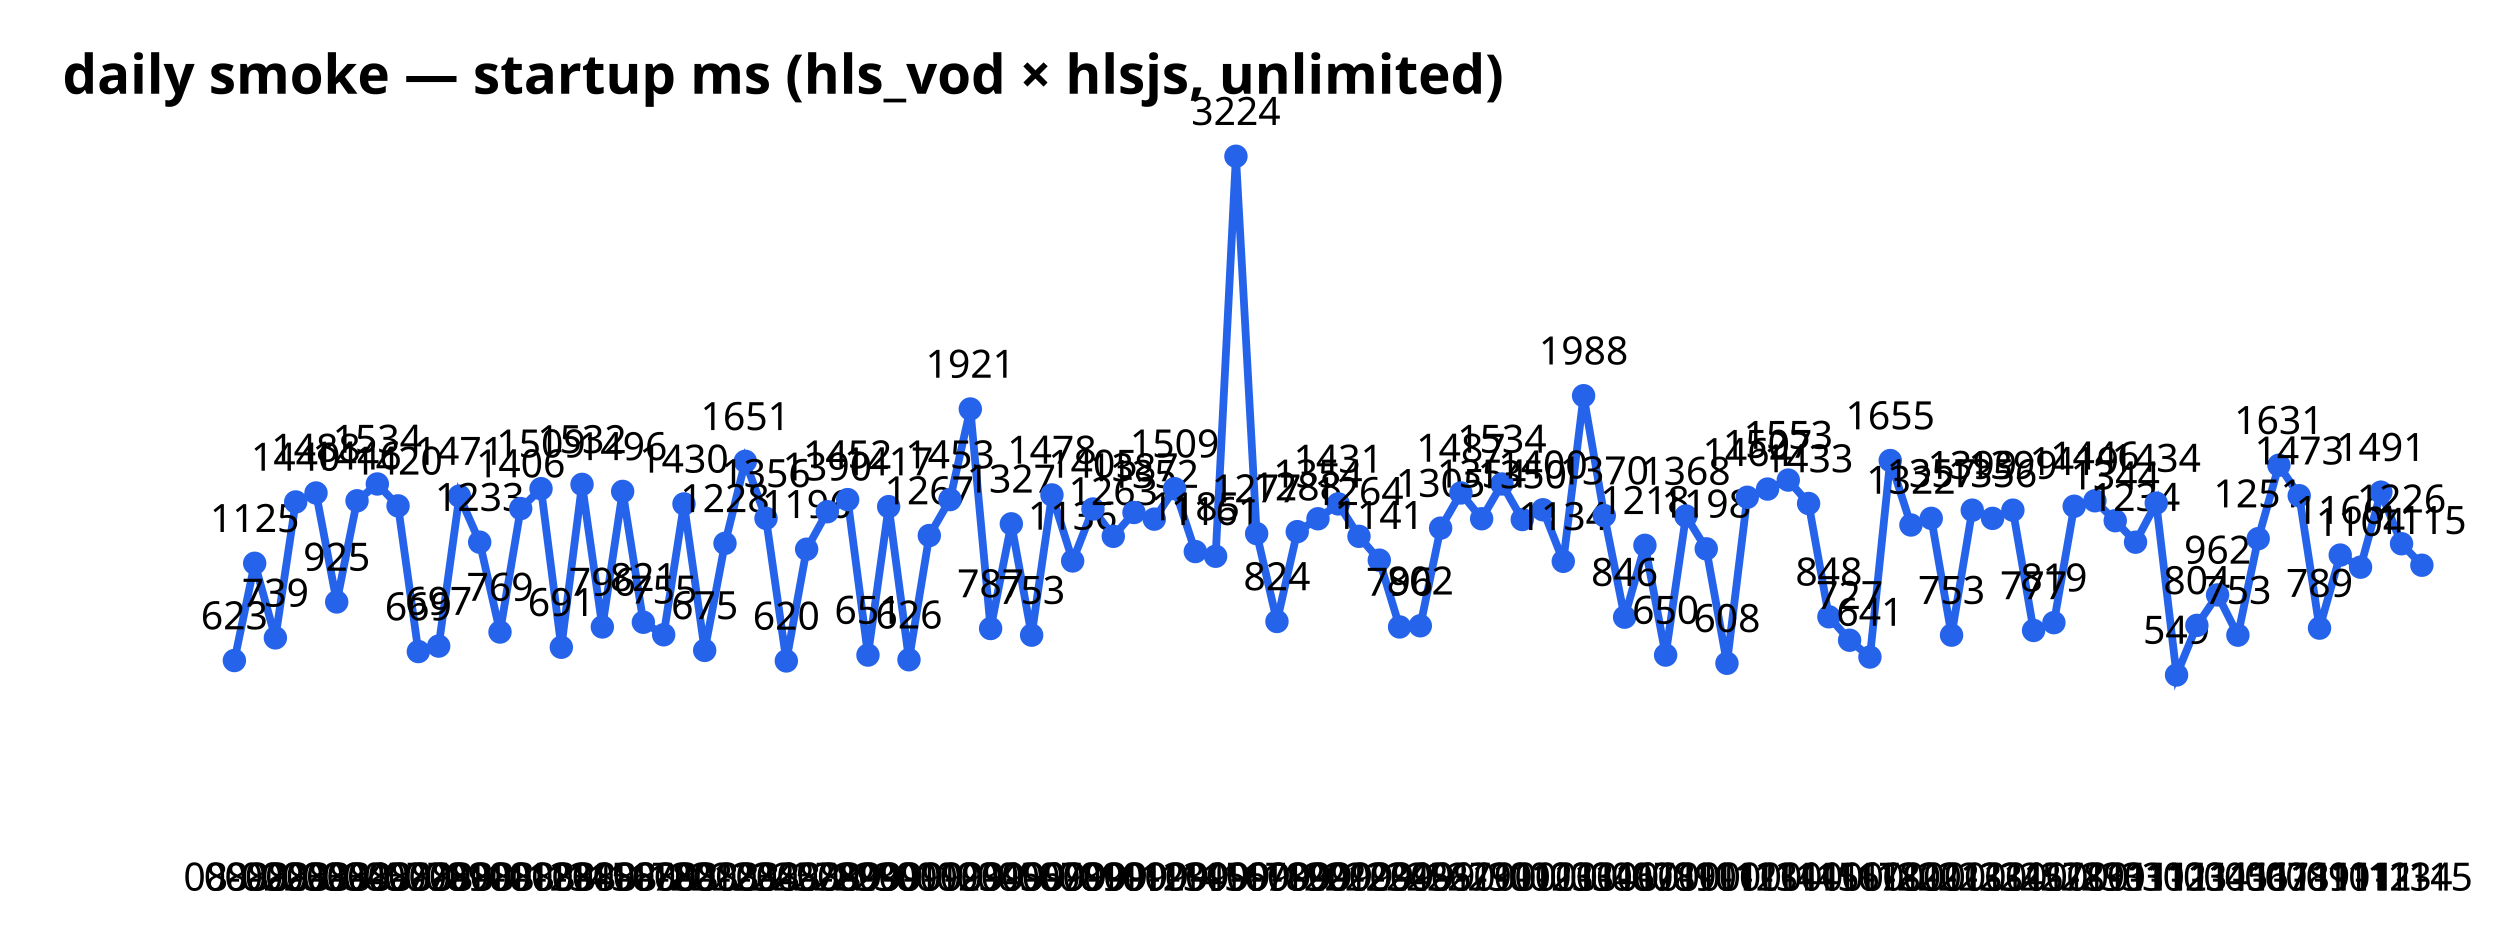
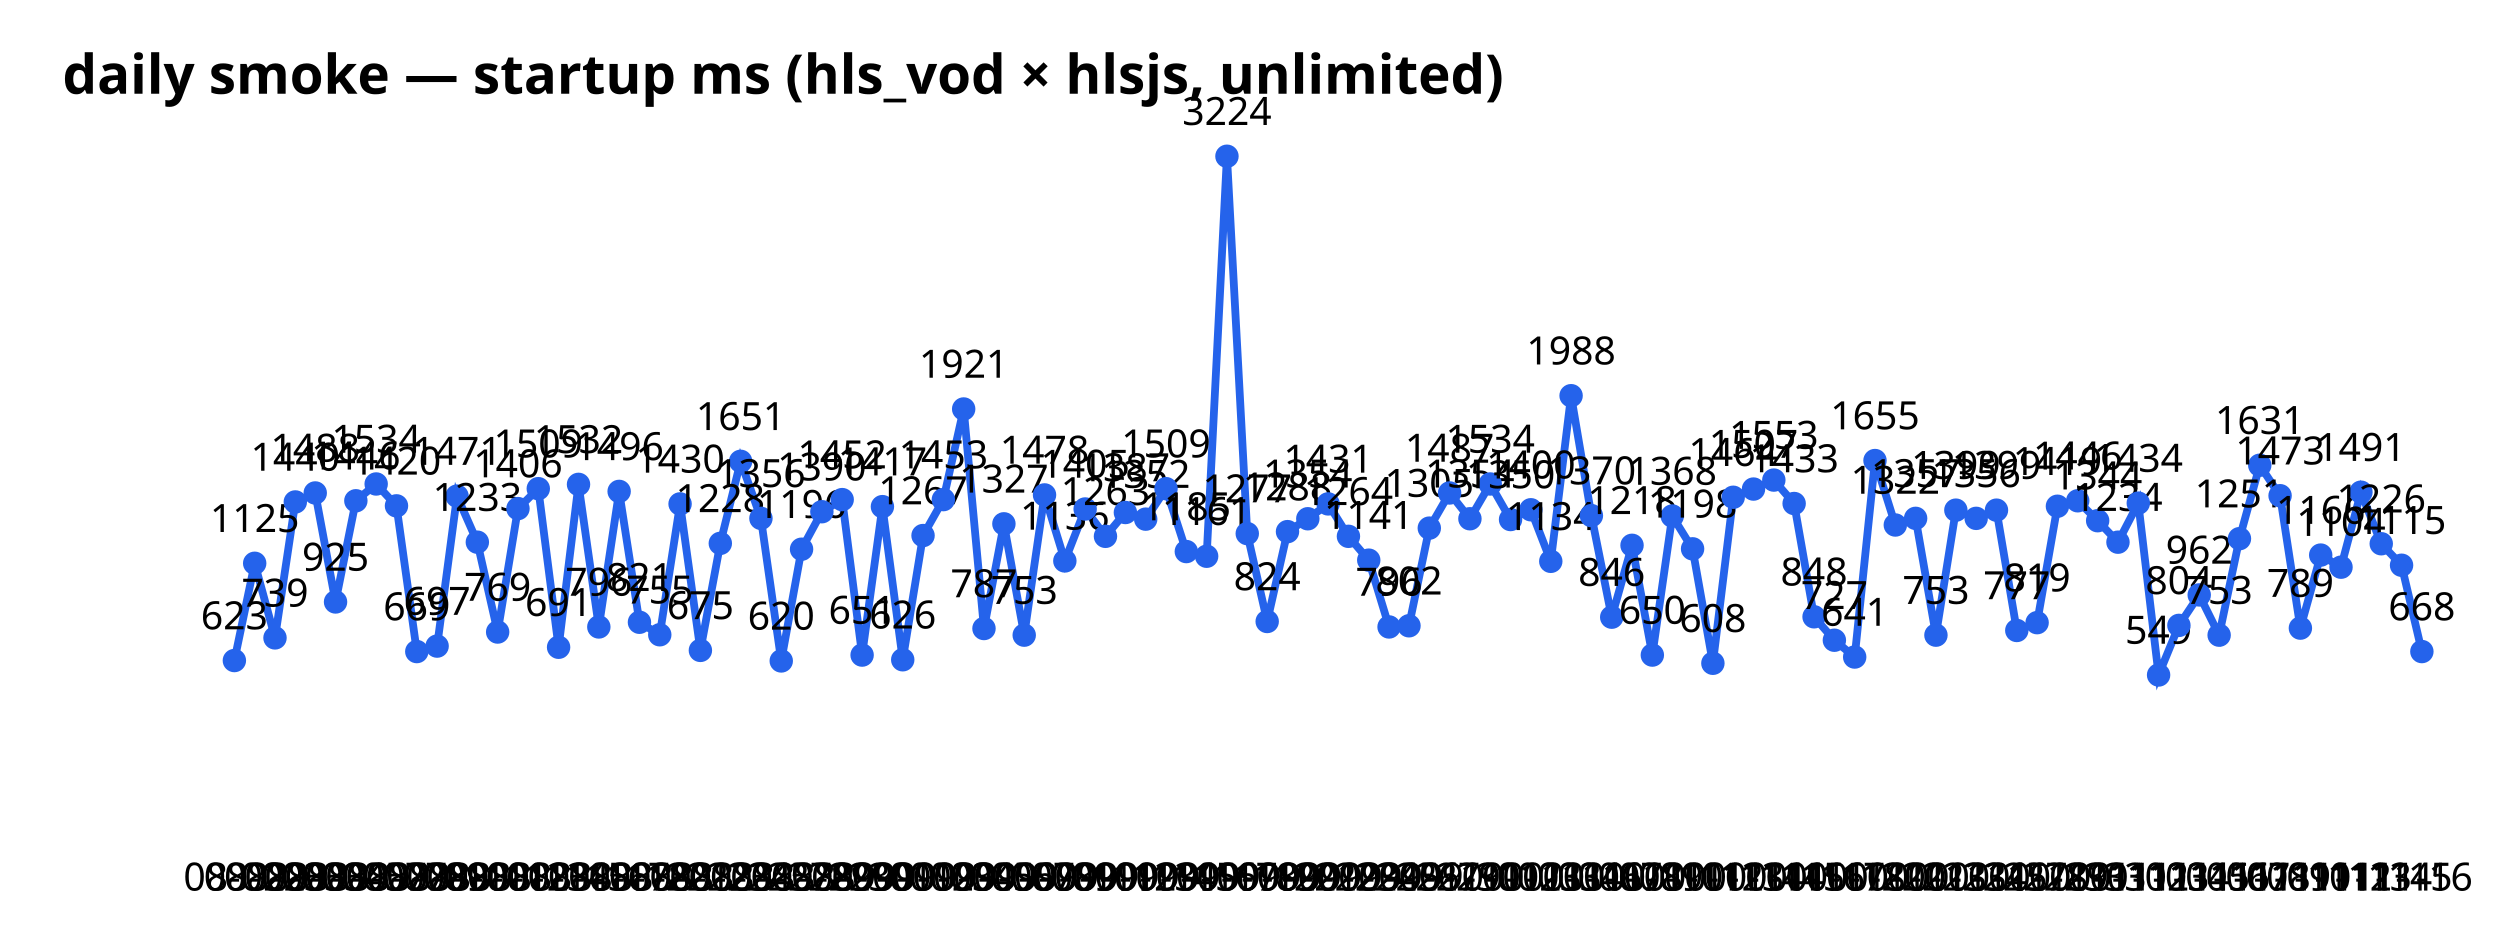
<svg xmlns="http://www.w3.org/2000/svg" width="640" height="240" font-family="sans-serif">
  <text x="16" y="24" font-size="14" font-weight="bold">daily smoke — startup ms (hls_vod × hlsjs, unlimited)</text>
-   <polyline points="60.0,169.1 65.2,144.2 70.5,163.3 75.7,128.5 80.9,126.2 86.2,154.1 91.4,128.2 96.6,123.9 101.9,129.5 107.1,166.8 112.3,165.4 117.6,127.0 122.8,138.8 128.0,161.8 133.3,130.2 138.5,125.1 143.7,165.7 149.0,124.0 154.2,160.5 159.4,125.8 164.7,159.3 169.9,162.5 175.1,129.0 180.4,166.5 185.6,139.1 190.8,118.1 196.1,132.7 201.3,169.2 206.5,140.6 211.8,131.0 217.0,127.9 222.2,167.7 227.5,129.7 232.7,168.9 237.9,137.1 243.2,127.9 248.4,104.7 253.6,160.9 258.9,134.1 264.1,162.6 269.3,126.7 274.6,143.6 279.8,130.3 285.0,137.3 290.3,131.2 295.5,132.9 300.7,125.1 306.0,141.2 311.2,142.4 316.4,40.0 321.7,136.6 326.9,159.1 332.1,136.1 337.4,132.8 342.6,129.0 347.9,137.3 353.1,143.4 358.3,160.5 363.6,160.2 368.8,135.2 374.0,126.2 379.3,132.8 384.5,123.9 389.7,133.0 395.0,130.5 400.2,143.7 405.4,101.3 410.7,132.0 415.9,158.0 421.1,139.6 426.4,167.7 431.6,132.1 436.8,140.5 442.1,169.8 447.3,127.3 452.5,125.2 457.8,122.9 463.0,128.9 468.2,157.9 473.5,163.9 478.7,168.2 483.9,117.9 489.2,134.4 494.4,132.7 499.6,162.6 504.9,130.6 510.1,132.7 515.3,130.6 520.6,161.4 525.8,159.4 531.0,129.6 536.3,128.2 541.5,133.3 546.7,138.8 552.0,128.8 557.2,172.8 562.4,160.1 567.7,152.3 572.9,162.6 578.1,137.9 583.4,119.1 588.6,126.9 593.8,160.8 599.1,142.1 604.3,145.2 609.5,126.0 614.8,139.2 620.0,144.7" fill="none" stroke="#2563eb" stroke-width="2" />
+   <polyline points="60.0,169.1 65.2,144.2 70.4,163.3 75.6,128.5 80.7,126.2 85.9,154.1 91.1,128.2 96.3,123.9 101.5,129.5 106.7,166.8 111.9,165.4 117.0,127.0 122.2,138.8 127.4,161.8 132.6,130.2 137.8,125.1 143.0,165.7 148.1,124.0 153.3,160.5 158.5,125.8 163.7,159.3 168.9,162.5 174.1,129.0 179.3,166.5 184.4,139.1 189.6,118.1 194.8,132.7 200.0,169.2 205.2,140.6 210.4,131.0 215.6,127.9 220.7,167.7 225.9,129.7 231.1,168.9 236.3,137.1 241.5,127.9 246.7,104.7 251.9,160.9 257.0,134.1 262.2,162.6 267.4,126.7 272.6,143.6 277.8,130.3 283.0,137.3 288.1,131.2 293.3,132.9 298.5,125.1 303.7,141.2 308.9,142.4 314.1,40.0 319.3,136.6 324.4,159.1 329.6,136.1 334.8,132.8 340.0,129.0 345.2,137.3 350.4,143.4 355.6,160.5 360.7,160.2 365.9,135.2 371.1,126.2 376.3,132.8 381.5,123.9 386.7,133.0 391.9,130.5 397.0,143.7 402.2,101.3 407.4,132.0 412.6,158.0 417.8,139.6 423.0,167.7 428.1,132.1 433.3,140.5 438.5,169.8 443.7,127.3 448.9,125.2 454.1,122.9 459.3,128.9 464.4,157.9 469.6,163.9 474.8,168.2 480.0,117.9 485.2,134.4 490.4,132.7 495.6,162.6 500.7,130.6 505.9,132.7 511.1,130.6 516.3,161.4 521.5,159.4 526.7,129.6 531.9,128.2 537.0,133.3 542.2,138.8 547.4,128.8 552.6,172.8 557.8,160.1 563.0,152.3 568.1,162.6 573.3,137.9 578.5,119.1 583.7,126.9 588.9,160.8 594.1,142.1 599.3,145.2 604.4,126.0 609.6,139.2 614.8,144.7 620.0,166.8" fill="none" stroke="#2563eb" stroke-width="2" />
  <circle cx="60.0" cy="169.1" r="3" fill="#2563eb" />
  <text x="60.0" y="228" text-anchor="middle" font-size="10">08-02</text>
  <text x="60.0" y="161.1" text-anchor="middle" font-size="10">623</text>
  <circle cx="65.2" cy="144.2" r="3" fill="#2563eb" />
  <text x="65.2" y="228" text-anchor="middle" font-size="10">08-02</text>
  <text x="65.2" y="136.2" text-anchor="middle" font-size="10">1125</text>
-   <circle cx="70.5" cy="163.3" r="3" fill="#2563eb" />
-   <text x="70.5" y="228" text-anchor="middle" font-size="10">08-03</text>
-   <text x="70.5" y="155.3" text-anchor="middle" font-size="10">739</text>
-   <circle cx="75.7" cy="128.5" r="3" fill="#2563eb" />
-   <text x="75.7" y="228" text-anchor="middle" font-size="10">08-03</text>
-   <text x="75.7" y="120.5" text-anchor="middle" font-size="10">1440</text>
-   <circle cx="80.9" cy="126.2" r="3" fill="#2563eb" />
-   <text x="80.9" y="228" text-anchor="middle" font-size="10">08-03</text>
-   <text x="80.9" y="118.2" text-anchor="middle" font-size="10">1488</text>
-   <circle cx="86.2" cy="154.1" r="3" fill="#2563eb" />
-   <text x="86.2" y="228" text-anchor="middle" font-size="10">08-04</text>
-   <text x="86.2" y="146.1" text-anchor="middle" font-size="10">925</text>
-   <circle cx="91.4" cy="128.2" r="3" fill="#2563eb" />
-   <text x="91.4" y="228" text-anchor="middle" font-size="10">08-05</text>
-   <text x="91.4" y="120.2" text-anchor="middle" font-size="10">1446</text>
-   <circle cx="96.6" cy="123.9" r="3" fill="#2563eb" />
-   <text x="96.6" y="228" text-anchor="middle" font-size="10">08-07</text>
-   <text x="96.6" y="115.9" text-anchor="middle" font-size="10">1534</text>
-   <circle cx="101.9" cy="129.5" r="3" fill="#2563eb" />
-   <text x="101.9" y="228" text-anchor="middle" font-size="10">08-07</text>
-   <text x="101.9" y="121.5" text-anchor="middle" font-size="10">1420</text>
-   <circle cx="107.1" cy="166.8" r="3" fill="#2563eb" />
-   <text x="107.1" y="228" text-anchor="middle" font-size="10">08-08</text>
-   <text x="107.1" y="158.8" text-anchor="middle" font-size="10">669</text>
-   <circle cx="112.3" cy="165.4" r="3" fill="#2563eb" />
-   <text x="112.3" y="228" text-anchor="middle" font-size="10">08-09</text>
-   <text x="112.3" y="157.4" text-anchor="middle" font-size="10">697</text>
-   <circle cx="117.6" cy="127.0" r="3" fill="#2563eb" />
-   <text x="117.6" y="228" text-anchor="middle" font-size="10">08-10</text>
-   <text x="117.6" y="119.0" text-anchor="middle" font-size="10">1471</text>
-   <circle cx="122.8" cy="138.8" r="3" fill="#2563eb" />
-   <text x="122.8" y="228" text-anchor="middle" font-size="10">08-10</text>
-   <text x="122.8" y="130.8" text-anchor="middle" font-size="10">1233</text>
-   <circle cx="128.0" cy="161.8" r="3" fill="#2563eb" />
-   <text x="128.0" y="228" text-anchor="middle" font-size="10">08-11</text>
-   <text x="128.0" y="153.8" text-anchor="middle" font-size="10">769</text>
-   <circle cx="133.3" cy="130.2" r="3" fill="#2563eb" />
-   <text x="133.3" y="228" text-anchor="middle" font-size="10">08-12</text>
-   <text x="133.3" y="122.2" text-anchor="middle" font-size="10">1406</text>
-   <circle cx="138.5" cy="125.1" r="3" fill="#2563eb" />
-   <text x="138.5" y="228" text-anchor="middle" font-size="10">08-13</text>
-   <text x="138.5" y="117.1" text-anchor="middle" font-size="10">1509</text>
-   <circle cx="143.7" cy="165.7" r="3" fill="#2563eb" />
-   <text x="143.7" y="228" text-anchor="middle" font-size="10">08-14</text>
-   <text x="143.7" y="157.7" text-anchor="middle" font-size="10">691</text>
-   <circle cx="149.0" cy="124.0" r="3" fill="#2563eb" />
-   <text x="149.0" y="228" text-anchor="middle" font-size="10">08-15</text>
-   <text x="149.0" y="116.0" text-anchor="middle" font-size="10">1532</text>
-   <circle cx="154.2" cy="160.5" r="3" fill="#2563eb" />
-   <text x="154.2" y="228" text-anchor="middle" font-size="10">08-16</text>
-   <text x="154.2" y="152.5" text-anchor="middle" font-size="10">796</text>
-   <circle cx="159.4" cy="125.8" r="3" fill="#2563eb" />
-   <text x="159.4" y="228" text-anchor="middle" font-size="10">08-17</text>
-   <text x="159.4" y="117.8" text-anchor="middle" font-size="10">1496</text>
-   <circle cx="164.7" cy="159.3" r="3" fill="#2563eb" />
-   <text x="164.7" y="228" text-anchor="middle" font-size="10">08-18</text>
-   <text x="164.7" y="151.3" text-anchor="middle" font-size="10">821</text>
-   <circle cx="169.9" cy="162.5" r="3" fill="#2563eb" />
-   <text x="169.9" y="228" text-anchor="middle" font-size="10">08-20</text>
-   <text x="169.9" y="154.5" text-anchor="middle" font-size="10">755</text>
-   <circle cx="175.1" cy="129.0" r="3" fill="#2563eb" />
-   <text x="175.1" y="228" text-anchor="middle" font-size="10">08-21</text>
-   <text x="175.1" y="121.0" text-anchor="middle" font-size="10">1430</text>
-   <circle cx="180.4" cy="166.5" r="3" fill="#2563eb" />
-   <text x="180.4" y="228" text-anchor="middle" font-size="10">08-22</text>
-   <text x="180.4" y="158.5" text-anchor="middle" font-size="10">675</text>
-   <circle cx="185.6" cy="139.1" r="3" fill="#2563eb" />
-   <text x="185.6" y="228" text-anchor="middle" font-size="10">08-23</text>
-   <text x="185.6" y="131.1" text-anchor="middle" font-size="10">1228</text>
-   <circle cx="190.8" cy="118.1" r="3" fill="#2563eb" />
-   <text x="190.8" y="228" text-anchor="middle" font-size="10">08-24</text>
-   <text x="190.8" y="110.1" text-anchor="middle" font-size="10">1651</text>
-   <circle cx="196.1" cy="132.7" r="3" fill="#2563eb" />
-   <text x="196.1" y="228" text-anchor="middle" font-size="10">08-25</text>
-   <text x="196.1" y="124.7" text-anchor="middle" font-size="10">1356</text>
-   <circle cx="201.3" cy="169.2" r="3" fill="#2563eb" />
-   <text x="201.3" y="228" text-anchor="middle" font-size="10">08-27</text>
-   <text x="201.3" y="161.2" text-anchor="middle" font-size="10">620</text>
-   <circle cx="206.5" cy="140.6" r="3" fill="#2563eb" />
-   <text x="206.5" y="228" text-anchor="middle" font-size="10">08-28</text>
-   <text x="206.5" y="132.6" text-anchor="middle" font-size="10">1196</text>
-   <circle cx="211.8" cy="131.0" r="3" fill="#2563eb" />
-   <text x="211.8" y="228" text-anchor="middle" font-size="10">08-29</text>
-   <text x="211.8" y="123.0" text-anchor="middle" font-size="10">1390</text>
-   <circle cx="217.0" cy="127.9" r="3" fill="#2563eb" />
-   <text x="217.0" y="228" text-anchor="middle" font-size="10">08-29</text>
-   <text x="217.0" y="119.9" text-anchor="middle" font-size="10">1452</text>
-   <circle cx="222.2" cy="167.7" r="3" fill="#2563eb" />
-   <text x="222.2" y="228" text-anchor="middle" font-size="10">08-30</text>
-   <text x="222.2" y="159.7" text-anchor="middle" font-size="10">651</text>
-   <circle cx="227.5" cy="129.7" r="3" fill="#2563eb" />
-   <text x="227.5" y="228" text-anchor="middle" font-size="10">09-01</text>
-   <text x="227.5" y="121.7" text-anchor="middle" font-size="10">1417</text>
-   <circle cx="232.7" cy="168.9" r="3" fill="#2563eb" />
-   <text x="232.7" y="228" text-anchor="middle" font-size="10">09-01</text>
-   <text x="232.7" y="160.9" text-anchor="middle" font-size="10">626</text>
-   <circle cx="237.9" cy="137.1" r="3" fill="#2563eb" />
-   <text x="237.9" y="228" text-anchor="middle" font-size="10">09-02</text>
-   <text x="237.9" y="129.1" text-anchor="middle" font-size="10">1267</text>
-   <circle cx="243.2" cy="127.9" r="3" fill="#2563eb" />
-   <text x="243.2" y="228" text-anchor="middle" font-size="10">09-03</text>
-   <text x="243.2" y="119.9" text-anchor="middle" font-size="10">1453</text>
-   <circle cx="248.4" cy="104.7" r="3" fill="#2563eb" />
-   <text x="248.4" y="228" text-anchor="middle" font-size="10">09-04</text>
-   <text x="248.4" y="96.7" text-anchor="middle" font-size="10">1921</text>
-   <circle cx="253.6" cy="160.9" r="3" fill="#2563eb" />
-   <text x="253.6" y="228" text-anchor="middle" font-size="10">09-05</text>
-   <text x="253.6" y="152.9" text-anchor="middle" font-size="10">787</text>
-   <circle cx="258.9" cy="134.1" r="3" fill="#2563eb" />
-   <text x="258.9" y="228" text-anchor="middle" font-size="10">09-06</text>
-   <text x="258.9" y="126.1" text-anchor="middle" font-size="10">1327</text>
-   <circle cx="264.1" cy="162.6" r="3" fill="#2563eb" />
-   <text x="264.1" y="228" text-anchor="middle" font-size="10">09-07</text>
-   <text x="264.1" y="154.6" text-anchor="middle" font-size="10">753</text>
-   <circle cx="269.3" cy="126.7" r="3" fill="#2563eb" />
-   <text x="269.3" y="228" text-anchor="middle" font-size="10">09-08</text>
-   <text x="269.3" y="118.7" text-anchor="middle" font-size="10">1478</text>
-   <circle cx="274.6" cy="143.6" r="3" fill="#2563eb" />
-   <text x="274.6" y="228" text-anchor="middle" font-size="10">09-09</text>
-   <text x="274.6" y="135.6" text-anchor="middle" font-size="10">1136</text>
-   <circle cx="279.8" cy="130.3" r="3" fill="#2563eb" />
-   <text x="279.8" y="228" text-anchor="middle" font-size="10">09-10</text>
-   <text x="279.8" y="122.3" text-anchor="middle" font-size="10">1405</text>
-   <circle cx="285.0" cy="137.3" r="3" fill="#2563eb" />
-   <text x="285.0" y="228" text-anchor="middle" font-size="10">09-11</text>
-   <text x="285.0" y="129.3" text-anchor="middle" font-size="10">1263</text>
-   <circle cx="290.3" cy="131.2" r="3" fill="#2563eb" />
-   <text x="290.3" y="228" text-anchor="middle" font-size="10">09-12</text>
-   <text x="290.3" y="123.2" text-anchor="middle" font-size="10">1387</text>
-   <circle cx="295.5" cy="132.9" r="3" fill="#2563eb" />
-   <text x="295.5" y="228" text-anchor="middle" font-size="10">09-13</text>
-   <text x="295.5" y="124.9" text-anchor="middle" font-size="10">1352</text>
-   <circle cx="300.7" cy="125.1" r="3" fill="#2563eb" />
-   <text x="300.7" y="228" text-anchor="middle" font-size="10">09-14</text>
-   <text x="300.7" y="117.1" text-anchor="middle" font-size="10">1509</text>
-   <circle cx="306.0" cy="141.2" r="3" fill="#2563eb" />
-   <text x="306.0" y="228" text-anchor="middle" font-size="10">09-15</text>
-   <text x="306.0" y="133.2" text-anchor="middle" font-size="10">1185</text>
-   <circle cx="311.2" cy="142.4" r="3" fill="#2563eb" />
-   <text x="311.2" y="228" text-anchor="middle" font-size="10">09-16</text>
-   <text x="311.2" y="134.4" text-anchor="middle" font-size="10">1161</text>
-   <circle cx="316.4" cy="40.0" r="3" fill="#2563eb" />
-   <text x="316.4" y="228" text-anchor="middle" font-size="10">09-17</text>
-   <text x="316.4" y="32.0" text-anchor="middle" font-size="10">3224</text>
-   <circle cx="321.7" cy="136.6" r="3" fill="#2563eb" />
-   <text x="321.7" y="228" text-anchor="middle" font-size="10">09-18</text>
-   <text x="321.7" y="128.6" text-anchor="middle" font-size="10">1277</text>
-   <circle cx="326.9" cy="159.1" r="3" fill="#2563eb" />
-   <text x="326.9" y="228" text-anchor="middle" font-size="10">09-19</text>
-   <text x="326.9" y="151.1" text-anchor="middle" font-size="10">824</text>
-   <circle cx="332.1" cy="136.1" r="3" fill="#2563eb" />
-   <text x="332.1" y="228" text-anchor="middle" font-size="10">09-20</text>
-   <text x="332.1" y="128.1" text-anchor="middle" font-size="10">1288</text>
-   <circle cx="337.4" cy="132.8" r="3" fill="#2563eb" />
-   <text x="337.4" y="228" text-anchor="middle" font-size="10">09-21</text>
-   <text x="337.4" y="124.8" text-anchor="middle" font-size="10">1354</text>
-   <circle cx="342.6" cy="129.0" r="3" fill="#2563eb" />
-   <text x="342.6" y="228" text-anchor="middle" font-size="10">09-22</text>
-   <text x="342.6" y="121.0" text-anchor="middle" font-size="10">1431</text>
-   <circle cx="347.9" cy="137.3" r="3" fill="#2563eb" />
-   <text x="347.9" y="228" text-anchor="middle" font-size="10">09-23</text>
-   <text x="347.9" y="129.3" text-anchor="middle" font-size="10">1264</text>
-   <circle cx="353.1" cy="143.4" r="3" fill="#2563eb" />
-   <text x="353.1" y="228" text-anchor="middle" font-size="10">09-24</text>
-   <text x="353.1" y="135.4" text-anchor="middle" font-size="10">1141</text>
-   <circle cx="358.3" cy="160.5" r="3" fill="#2563eb" />
-   <text x="358.3" y="228" text-anchor="middle" font-size="10">09-25</text>
-   <text x="358.3" y="152.5" text-anchor="middle" font-size="10">796</text>
-   <circle cx="363.6" cy="160.2" r="3" fill="#2563eb" />
-   <text x="363.6" y="228" text-anchor="middle" font-size="10">09-26</text>
-   <text x="363.6" y="152.2" text-anchor="middle" font-size="10">802</text>
-   <circle cx="368.8" cy="135.2" r="3" fill="#2563eb" />
-   <text x="368.8" y="228" text-anchor="middle" font-size="10">09-27</text>
-   <text x="368.8" y="127.2" text-anchor="middle" font-size="10">1305</text>
-   <circle cx="374.0" cy="126.2" r="3" fill="#2563eb" />
-   <text x="374.0" y="228" text-anchor="middle" font-size="10">09-29</text>
-   <text x="374.0" y="118.2" text-anchor="middle" font-size="10">1487</text>
-   <circle cx="379.3" cy="132.8" r="3" fill="#2563eb" />
-   <text x="379.3" y="228" text-anchor="middle" font-size="10">09-30</text>
-   <text x="379.3" y="124.8" text-anchor="middle" font-size="10">1354</text>
-   <circle cx="384.5" cy="123.9" r="3" fill="#2563eb" />
-   <text x="384.5" y="228" text-anchor="middle" font-size="10">10-01</text>
-   <text x="384.5" y="115.9" text-anchor="middle" font-size="10">1534</text>
-   <circle cx="389.7" cy="133.0" r="3" fill="#2563eb" />
-   <text x="389.7" y="228" text-anchor="middle" font-size="10">10-02</text>
-   <text x="389.7" y="125.0" text-anchor="middle" font-size="10">1350</text>
-   <circle cx="395.0" cy="130.5" r="3" fill="#2563eb" />
-   <text x="395.0" y="228" text-anchor="middle" font-size="10">10-03</text>
-   <text x="395.0" y="122.5" text-anchor="middle" font-size="10">1400</text>
-   <circle cx="400.2" cy="143.7" r="3" fill="#2563eb" />
-   <text x="400.2" y="228" text-anchor="middle" font-size="10">10-03</text>
-   <text x="400.2" y="135.7" text-anchor="middle" font-size="10">1134</text>
-   <circle cx="405.4" cy="101.3" r="3" fill="#2563eb" />
-   <text x="405.4" y="228" text-anchor="middle" font-size="10">10-04</text>
-   <text x="405.4" y="93.3" text-anchor="middle" font-size="10">1988</text>
-   <circle cx="410.7" cy="132.0" r="3" fill="#2563eb" />
-   <text x="410.7" y="228" text-anchor="middle" font-size="10">10-06</text>
-   <text x="410.7" y="124.0" text-anchor="middle" font-size="10">1370</text>
-   <circle cx="415.9" cy="158.0" r="3" fill="#2563eb" />
-   <text x="415.9" y="228" text-anchor="middle" font-size="10">10-07</text>
-   <text x="415.9" y="150.0" text-anchor="middle" font-size="10">846</text>
-   <circle cx="421.1" cy="139.6" r="3" fill="#2563eb" />
-   <text x="421.1" y="228" text-anchor="middle" font-size="10">10-08</text>
-   <text x="421.1" y="131.6" text-anchor="middle" font-size="10">1218</text>
-   <circle cx="426.4" cy="167.7" r="3" fill="#2563eb" />
-   <text x="426.4" y="228" text-anchor="middle" font-size="10">10-09</text>
-   <text x="426.4" y="159.7" text-anchor="middle" font-size="10">650</text>
-   <circle cx="431.6" cy="132.1" r="3" fill="#2563eb" />
-   <text x="431.6" y="228" text-anchor="middle" font-size="10">10-10</text>
-   <text x="431.6" y="124.1" text-anchor="middle" font-size="10">1368</text>
-   <circle cx="436.8" cy="140.5" r="3" fill="#2563eb" />
-   <text x="436.8" y="228" text-anchor="middle" font-size="10">10-11</text>
-   <text x="436.8" y="132.5" text-anchor="middle" font-size="10">1198</text>
-   <circle cx="442.1" cy="169.8" r="3" fill="#2563eb" />
-   <text x="442.1" y="228" text-anchor="middle" font-size="10">10-12</text>
-   <text x="442.1" y="161.8" text-anchor="middle" font-size="10">608</text>
-   <circle cx="447.3" cy="127.3" r="3" fill="#2563eb" />
-   <text x="447.3" y="228" text-anchor="middle" font-size="10">10-13</text>
-   <text x="447.3" y="119.3" text-anchor="middle" font-size="10">1464</text>
-   <circle cx="452.5" cy="125.2" r="3" fill="#2563eb" />
-   <text x="452.5" y="228" text-anchor="middle" font-size="10">10-14</text>
-   <text x="452.5" y="117.2" text-anchor="middle" font-size="10">1507</text>
-   <circle cx="457.8" cy="122.9" r="3" fill="#2563eb" />
-   <text x="457.8" y="228" text-anchor="middle" font-size="10">10-14</text>
-   <text x="457.8" y="114.9" text-anchor="middle" font-size="10">1553</text>
-   <circle cx="463.0" cy="128.9" r="3" fill="#2563eb" />
-   <text x="463.0" y="228" text-anchor="middle" font-size="10">10-15</text>
-   <text x="463.0" y="120.9" text-anchor="middle" font-size="10">1433</text>
-   <circle cx="468.2" cy="157.9" r="3" fill="#2563eb" />
-   <text x="468.2" y="228" text-anchor="middle" font-size="10">10-16</text>
-   <text x="468.2" y="149.9" text-anchor="middle" font-size="10">848</text>
-   <circle cx="473.5" cy="163.9" r="3" fill="#2563eb" />
-   <text x="473.5" y="228" text-anchor="middle" font-size="10">10-17</text>
-   <text x="473.5" y="155.9" text-anchor="middle" font-size="10">727</text>
-   <circle cx="478.7" cy="168.2" r="3" fill="#2563eb" />
-   <text x="478.7" y="228" text-anchor="middle" font-size="10">10-18</text>
-   <text x="478.7" y="160.2" text-anchor="middle" font-size="10">641</text>
-   <circle cx="483.9" cy="117.9" r="3" fill="#2563eb" />
-   <text x="483.9" y="228" text-anchor="middle" font-size="10">10-20</text>
-   <text x="483.9" y="109.9" text-anchor="middle" font-size="10">1655</text>
-   <circle cx="489.2" cy="134.4" r="3" fill="#2563eb" />
-   <text x="489.2" y="228" text-anchor="middle" font-size="10">10-20</text>
-   <text x="489.2" y="126.4" text-anchor="middle" font-size="10">1322</text>
-   <circle cx="494.4" cy="132.7" r="3" fill="#2563eb" />
-   <text x="494.4" y="228" text-anchor="middle" font-size="10">10-21</text>
-   <text x="494.4" y="124.7" text-anchor="middle" font-size="10">1357</text>
-   <circle cx="499.6" cy="162.6" r="3" fill="#2563eb" />
-   <text x="499.6" y="228" text-anchor="middle" font-size="10">10-23</text>
-   <text x="499.6" y="154.6" text-anchor="middle" font-size="10">753</text>
-   <circle cx="504.9" cy="130.6" r="3" fill="#2563eb" />
-   <text x="504.9" y="228" text-anchor="middle" font-size="10">10-23</text>
-   <text x="504.9" y="122.6" text-anchor="middle" font-size="10">1399</text>
-   <circle cx="510.1" cy="132.7" r="3" fill="#2563eb" />
-   <text x="510.1" y="228" text-anchor="middle" font-size="10">10-24</text>
-   <text x="510.1" y="124.7" text-anchor="middle" font-size="10">1356</text>
-   <circle cx="515.3" cy="130.6" r="3" fill="#2563eb" />
-   <text x="515.3" y="228" text-anchor="middle" font-size="10">10-25</text>
-   <text x="515.3" y="122.6" text-anchor="middle" font-size="10">1399</text>
-   <circle cx="520.6" cy="161.4" r="3" fill="#2563eb" />
-   <text x="520.6" y="228" text-anchor="middle" font-size="10">10-27</text>
-   <text x="520.6" y="153.4" text-anchor="middle" font-size="10">777</text>
-   <circle cx="525.8" cy="159.4" r="3" fill="#2563eb" />
-   <text x="525.8" y="228" text-anchor="middle" font-size="10">10-28</text>
-   <text x="525.8" y="151.4" text-anchor="middle" font-size="10">819</text>
-   <circle cx="531.0" cy="129.6" r="3" fill="#2563eb" />
-   <text x="531.0" y="228" text-anchor="middle" font-size="10">10-29</text>
-   <text x="531.0" y="121.6" text-anchor="middle" font-size="10">1419</text>
-   <circle cx="536.3" cy="128.2" r="3" fill="#2563eb" />
-   <text x="536.3" y="228" text-anchor="middle" font-size="10">10-30</text>
-   <text x="536.3" y="120.2" text-anchor="middle" font-size="10">1446</text>
-   <circle cx="541.5" cy="133.3" r="3" fill="#2563eb" />
-   <text x="541.5" y="228" text-anchor="middle" font-size="10">10-31</text>
-   <text x="541.5" y="125.3" text-anchor="middle" font-size="10">1344</text>
-   <circle cx="546.7" cy="138.8" r="3" fill="#2563eb" />
-   <text x="546.7" y="228" text-anchor="middle" font-size="10">10-31</text>
-   <text x="546.7" y="130.8" text-anchor="middle" font-size="10">1234</text>
-   <circle cx="552.0" cy="128.8" r="3" fill="#2563eb" />
-   <text x="552.0" y="228" text-anchor="middle" font-size="10">11-02</text>
-   <text x="552.0" y="120.8" text-anchor="middle" font-size="10">1434</text>
-   <circle cx="557.2" cy="172.8" r="3" fill="#2563eb" />
-   <text x="557.2" y="228" text-anchor="middle" font-size="10">11-03</text>
-   <text x="557.2" y="164.8" text-anchor="middle" font-size="10">549</text>
-   <circle cx="562.4" cy="160.1" r="3" fill="#2563eb" />
-   <text x="562.4" y="228" text-anchor="middle" font-size="10">11-04</text>
-   <text x="562.4" y="152.1" text-anchor="middle" font-size="10">804</text>
-   <circle cx="567.7" cy="152.3" r="3" fill="#2563eb" />
-   <text x="567.7" y="228" text-anchor="middle" font-size="10">11-05</text>
-   <text x="567.7" y="144.3" text-anchor="middle" font-size="10">962</text>
-   <circle cx="572.9" cy="162.6" r="3" fill="#2563eb" />
-   <text x="572.9" y="228" text-anchor="middle" font-size="10">11-06</text>
-   <text x="572.9" y="154.6" text-anchor="middle" font-size="10">753</text>
-   <circle cx="578.1" cy="137.9" r="3" fill="#2563eb" />
-   <text x="578.1" y="228" text-anchor="middle" font-size="10">11-07</text>
-   <text x="578.1" y="129.9" text-anchor="middle" font-size="10">1251</text>
-   <circle cx="583.4" cy="119.1" r="3" fill="#2563eb" />
-   <text x="583.4" y="228" text-anchor="middle" font-size="10">11-08</text>
-   <text x="583.4" y="111.1" text-anchor="middle" font-size="10">1631</text>
-   <circle cx="588.6" cy="126.9" r="3" fill="#2563eb" />
-   <text x="588.6" y="228" text-anchor="middle" font-size="10">11-09</text>
-   <text x="588.6" y="118.9" text-anchor="middle" font-size="10">1473</text>
-   <circle cx="593.8" cy="160.8" r="3" fill="#2563eb" />
-   <text x="593.8" y="228" text-anchor="middle" font-size="10">11-10</text>
-   <text x="593.8" y="152.8" text-anchor="middle" font-size="10">789</text>
-   <circle cx="599.1" cy="142.1" r="3" fill="#2563eb" />
-   <text x="599.1" y="228" text-anchor="middle" font-size="10">11-11</text>
-   <text x="599.1" y="134.1" text-anchor="middle" font-size="10">1166</text>
-   <circle cx="604.3" cy="145.2" r="3" fill="#2563eb" />
-   <text x="604.3" y="228" text-anchor="middle" font-size="10">11-12</text>
-   <text x="604.3" y="137.2" text-anchor="middle" font-size="10">1104</text>
-   <circle cx="609.5" cy="126.0" r="3" fill="#2563eb" />
-   <text x="609.5" y="228" text-anchor="middle" font-size="10">11-13</text>
-   <text x="609.5" y="118.0" text-anchor="middle" font-size="10">1491</text>
-   <circle cx="614.8" cy="139.2" r="3" fill="#2563eb" />
-   <text x="614.8" y="228" text-anchor="middle" font-size="10">11-14</text>
-   <text x="614.8" y="131.2" text-anchor="middle" font-size="10">1226</text>
-   <circle cx="620.0" cy="144.7" r="3" fill="#2563eb" />
-   <text x="620.0" y="228" text-anchor="middle" font-size="10">11-15</text>
-   <text x="620.0" y="136.7" text-anchor="middle" font-size="10">1115</text>
+   <circle cx="70.4" cy="163.3" r="3" fill="#2563eb" />
+   <text x="70.4" y="228" text-anchor="middle" font-size="10">08-03</text>
+   <text x="70.4" y="155.3" text-anchor="middle" font-size="10">739</text>
+   <circle cx="75.6" cy="128.5" r="3" fill="#2563eb" />
+   <text x="75.6" y="228" text-anchor="middle" font-size="10">08-03</text>
+   <text x="75.6" y="120.5" text-anchor="middle" font-size="10">1440</text>
+   <circle cx="80.7" cy="126.2" r="3" fill="#2563eb" />
+   <text x="80.7" y="228" text-anchor="middle" font-size="10">08-03</text>
+   <text x="80.7" y="118.2" text-anchor="middle" font-size="10">1488</text>
+   <circle cx="85.9" cy="154.1" r="3" fill="#2563eb" />
+   <text x="85.9" y="228" text-anchor="middle" font-size="10">08-04</text>
+   <text x="85.9" y="146.1" text-anchor="middle" font-size="10">925</text>
+   <circle cx="91.1" cy="128.2" r="3" fill="#2563eb" />
+   <text x="91.1" y="228" text-anchor="middle" font-size="10">08-05</text>
+   <text x="91.1" y="120.2" text-anchor="middle" font-size="10">1446</text>
+   <circle cx="96.3" cy="123.9" r="3" fill="#2563eb" />
+   <text x="96.3" y="228" text-anchor="middle" font-size="10">08-07</text>
+   <text x="96.3" y="115.9" text-anchor="middle" font-size="10">1534</text>
+   <circle cx="101.5" cy="129.5" r="3" fill="#2563eb" />
+   <text x="101.5" y="228" text-anchor="middle" font-size="10">08-07</text>
+   <text x="101.5" y="121.5" text-anchor="middle" font-size="10">1420</text>
+   <circle cx="106.7" cy="166.8" r="3" fill="#2563eb" />
+   <text x="106.7" y="228" text-anchor="middle" font-size="10">08-08</text>
+   <text x="106.7" y="158.8" text-anchor="middle" font-size="10">669</text>
+   <circle cx="111.9" cy="165.4" r="3" fill="#2563eb" />
+   <text x="111.9" y="228" text-anchor="middle" font-size="10">08-09</text>
+   <text x="111.9" y="157.4" text-anchor="middle" font-size="10">697</text>
+   <circle cx="117.0" cy="127.0" r="3" fill="#2563eb" />
+   <text x="117.0" y="228" text-anchor="middle" font-size="10">08-10</text>
+   <text x="117.0" y="119.0" text-anchor="middle" font-size="10">1471</text>
+   <circle cx="122.2" cy="138.8" r="3" fill="#2563eb" />
+   <text x="122.2" y="228" text-anchor="middle" font-size="10">08-10</text>
+   <text x="122.2" y="130.8" text-anchor="middle" font-size="10">1233</text>
+   <circle cx="127.4" cy="161.8" r="3" fill="#2563eb" />
+   <text x="127.4" y="228" text-anchor="middle" font-size="10">08-11</text>
+   <text x="127.4" y="153.8" text-anchor="middle" font-size="10">769</text>
+   <circle cx="132.6" cy="130.2" r="3" fill="#2563eb" />
+   <text x="132.6" y="228" text-anchor="middle" font-size="10">08-12</text>
+   <text x="132.6" y="122.2" text-anchor="middle" font-size="10">1406</text>
+   <circle cx="137.8" cy="125.1" r="3" fill="#2563eb" />
+   <text x="137.8" y="228" text-anchor="middle" font-size="10">08-13</text>
+   <text x="137.8" y="117.1" text-anchor="middle" font-size="10">1509</text>
+   <circle cx="143.0" cy="165.7" r="3" fill="#2563eb" />
+   <text x="143.0" y="228" text-anchor="middle" font-size="10">08-14</text>
+   <text x="143.0" y="157.7" text-anchor="middle" font-size="10">691</text>
+   <circle cx="148.1" cy="124.0" r="3" fill="#2563eb" />
+   <text x="148.1" y="228" text-anchor="middle" font-size="10">08-15</text>
+   <text x="148.1" y="116.0" text-anchor="middle" font-size="10">1532</text>
+   <circle cx="153.3" cy="160.5" r="3" fill="#2563eb" />
+   <text x="153.3" y="228" text-anchor="middle" font-size="10">08-16</text>
+   <text x="153.3" y="152.5" text-anchor="middle" font-size="10">796</text>
+   <circle cx="158.5" cy="125.8" r="3" fill="#2563eb" />
+   <text x="158.5" y="228" text-anchor="middle" font-size="10">08-17</text>
+   <text x="158.5" y="117.8" text-anchor="middle" font-size="10">1496</text>
+   <circle cx="163.7" cy="159.3" r="3" fill="#2563eb" />
+   <text x="163.7" y="228" text-anchor="middle" font-size="10">08-18</text>
+   <text x="163.7" y="151.3" text-anchor="middle" font-size="10">821</text>
+   <circle cx="168.9" cy="162.5" r="3" fill="#2563eb" />
+   <text x="168.9" y="228" text-anchor="middle" font-size="10">08-20</text>
+   <text x="168.9" y="154.5" text-anchor="middle" font-size="10">755</text>
+   <circle cx="174.1" cy="129.0" r="3" fill="#2563eb" />
+   <text x="174.1" y="228" text-anchor="middle" font-size="10">08-21</text>
+   <text x="174.1" y="121.0" text-anchor="middle" font-size="10">1430</text>
+   <circle cx="179.3" cy="166.5" r="3" fill="#2563eb" />
+   <text x="179.3" y="228" text-anchor="middle" font-size="10">08-22</text>
+   <text x="179.3" y="158.5" text-anchor="middle" font-size="10">675</text>
+   <circle cx="184.4" cy="139.1" r="3" fill="#2563eb" />
+   <text x="184.4" y="228" text-anchor="middle" font-size="10">08-23</text>
+   <text x="184.4" y="131.1" text-anchor="middle" font-size="10">1228</text>
+   <circle cx="189.6" cy="118.1" r="3" fill="#2563eb" />
+   <text x="189.6" y="228" text-anchor="middle" font-size="10">08-24</text>
+   <text x="189.6" y="110.1" text-anchor="middle" font-size="10">1651</text>
+   <circle cx="194.8" cy="132.7" r="3" fill="#2563eb" />
+   <text x="194.8" y="228" text-anchor="middle" font-size="10">08-25</text>
+   <text x="194.8" y="124.7" text-anchor="middle" font-size="10">1356</text>
+   <circle cx="200.0" cy="169.2" r="3" fill="#2563eb" />
+   <text x="200.0" y="228" text-anchor="middle" font-size="10">08-27</text>
+   <text x="200.0" y="161.2" text-anchor="middle" font-size="10">620</text>
+   <circle cx="205.2" cy="140.6" r="3" fill="#2563eb" />
+   <text x="205.2" y="228" text-anchor="middle" font-size="10">08-28</text>
+   <text x="205.2" y="132.6" text-anchor="middle" font-size="10">1196</text>
+   <circle cx="210.4" cy="131.0" r="3" fill="#2563eb" />
+   <text x="210.4" y="228" text-anchor="middle" font-size="10">08-29</text>
+   <text x="210.4" y="123.0" text-anchor="middle" font-size="10">1390</text>
+   <circle cx="215.6" cy="127.9" r="3" fill="#2563eb" />
+   <text x="215.6" y="228" text-anchor="middle" font-size="10">08-29</text>
+   <text x="215.6" y="119.9" text-anchor="middle" font-size="10">1452</text>
+   <circle cx="220.7" cy="167.7" r="3" fill="#2563eb" />
+   <text x="220.7" y="228" text-anchor="middle" font-size="10">08-30</text>
+   <text x="220.7" y="159.7" text-anchor="middle" font-size="10">651</text>
+   <circle cx="225.9" cy="129.7" r="3" fill="#2563eb" />
+   <text x="225.9" y="228" text-anchor="middle" font-size="10">09-01</text>
+   <text x="225.9" y="121.7" text-anchor="middle" font-size="10">1417</text>
+   <circle cx="231.1" cy="168.9" r="3" fill="#2563eb" />
+   <text x="231.1" y="228" text-anchor="middle" font-size="10">09-01</text>
+   <text x="231.1" y="160.9" text-anchor="middle" font-size="10">626</text>
+   <circle cx="236.3" cy="137.1" r="3" fill="#2563eb" />
+   <text x="236.3" y="228" text-anchor="middle" font-size="10">09-02</text>
+   <text x="236.3" y="129.1" text-anchor="middle" font-size="10">1267</text>
+   <circle cx="241.5" cy="127.9" r="3" fill="#2563eb" />
+   <text x="241.5" y="228" text-anchor="middle" font-size="10">09-03</text>
+   <text x="241.5" y="119.9" text-anchor="middle" font-size="10">1453</text>
+   <circle cx="246.7" cy="104.7" r="3" fill="#2563eb" />
+   <text x="246.7" y="228" text-anchor="middle" font-size="10">09-04</text>
+   <text x="246.7" y="96.7" text-anchor="middle" font-size="10">1921</text>
+   <circle cx="251.9" cy="160.9" r="3" fill="#2563eb" />
+   <text x="251.9" y="228" text-anchor="middle" font-size="10">09-05</text>
+   <text x="251.9" y="152.9" text-anchor="middle" font-size="10">787</text>
+   <circle cx="257.0" cy="134.1" r="3" fill="#2563eb" />
+   <text x="257.0" y="228" text-anchor="middle" font-size="10">09-06</text>
+   <text x="257.0" y="126.1" text-anchor="middle" font-size="10">1327</text>
+   <circle cx="262.2" cy="162.6" r="3" fill="#2563eb" />
+   <text x="262.2" y="228" text-anchor="middle" font-size="10">09-07</text>
+   <text x="262.2" y="154.6" text-anchor="middle" font-size="10">753</text>
+   <circle cx="267.4" cy="126.7" r="3" fill="#2563eb" />
+   <text x="267.4" y="228" text-anchor="middle" font-size="10">09-08</text>
+   <text x="267.4" y="118.7" text-anchor="middle" font-size="10">1478</text>
+   <circle cx="272.6" cy="143.6" r="3" fill="#2563eb" />
+   <text x="272.6" y="228" text-anchor="middle" font-size="10">09-09</text>
+   <text x="272.6" y="135.6" text-anchor="middle" font-size="10">1136</text>
+   <circle cx="277.8" cy="130.3" r="3" fill="#2563eb" />
+   <text x="277.8" y="228" text-anchor="middle" font-size="10">09-10</text>
+   <text x="277.8" y="122.3" text-anchor="middle" font-size="10">1405</text>
+   <circle cx="283.0" cy="137.3" r="3" fill="#2563eb" />
+   <text x="283.0" y="228" text-anchor="middle" font-size="10">09-11</text>
+   <text x="283.0" y="129.3" text-anchor="middle" font-size="10">1263</text>
+   <circle cx="288.1" cy="131.2" r="3" fill="#2563eb" />
+   <text x="288.1" y="228" text-anchor="middle" font-size="10">09-12</text>
+   <text x="288.1" y="123.2" text-anchor="middle" font-size="10">1387</text>
+   <circle cx="293.3" cy="132.9" r="3" fill="#2563eb" />
+   <text x="293.3" y="228" text-anchor="middle" font-size="10">09-13</text>
+   <text x="293.3" y="124.9" text-anchor="middle" font-size="10">1352</text>
+   <circle cx="298.5" cy="125.1" r="3" fill="#2563eb" />
+   <text x="298.5" y="228" text-anchor="middle" font-size="10">09-14</text>
+   <text x="298.5" y="117.1" text-anchor="middle" font-size="10">1509</text>
+   <circle cx="303.7" cy="141.2" r="3" fill="#2563eb" />
+   <text x="303.7" y="228" text-anchor="middle" font-size="10">09-15</text>
+   <text x="303.7" y="133.2" text-anchor="middle" font-size="10">1185</text>
+   <circle cx="308.9" cy="142.4" r="3" fill="#2563eb" />
+   <text x="308.9" y="228" text-anchor="middle" font-size="10">09-16</text>
+   <text x="308.9" y="134.4" text-anchor="middle" font-size="10">1161</text>
+   <circle cx="314.1" cy="40.0" r="3" fill="#2563eb" />
+   <text x="314.1" y="228" text-anchor="middle" font-size="10">09-17</text>
+   <text x="314.1" y="32.0" text-anchor="middle" font-size="10">3224</text>
+   <circle cx="319.3" cy="136.6" r="3" fill="#2563eb" />
+   <text x="319.3" y="228" text-anchor="middle" font-size="10">09-18</text>
+   <text x="319.3" y="128.6" text-anchor="middle" font-size="10">1277</text>
+   <circle cx="324.4" cy="159.1" r="3" fill="#2563eb" />
+   <text x="324.4" y="228" text-anchor="middle" font-size="10">09-19</text>
+   <text x="324.4" y="151.1" text-anchor="middle" font-size="10">824</text>
+   <circle cx="329.6" cy="136.1" r="3" fill="#2563eb" />
+   <text x="329.6" y="228" text-anchor="middle" font-size="10">09-20</text>
+   <text x="329.6" y="128.1" text-anchor="middle" font-size="10">1288</text>
+   <circle cx="334.8" cy="132.8" r="3" fill="#2563eb" />
+   <text x="334.8" y="228" text-anchor="middle" font-size="10">09-21</text>
+   <text x="334.8" y="124.8" text-anchor="middle" font-size="10">1354</text>
+   <circle cx="340.0" cy="129.0" r="3" fill="#2563eb" />
+   <text x="340.0" y="228" text-anchor="middle" font-size="10">09-22</text>
+   <text x="340.0" y="121.0" text-anchor="middle" font-size="10">1431</text>
+   <circle cx="345.2" cy="137.3" r="3" fill="#2563eb" />
+   <text x="345.2" y="228" text-anchor="middle" font-size="10">09-23</text>
+   <text x="345.2" y="129.3" text-anchor="middle" font-size="10">1264</text>
+   <circle cx="350.4" cy="143.4" r="3" fill="#2563eb" />
+   <text x="350.4" y="228" text-anchor="middle" font-size="10">09-24</text>
+   <text x="350.4" y="135.4" text-anchor="middle" font-size="10">1141</text>
+   <circle cx="355.6" cy="160.5" r="3" fill="#2563eb" />
+   <text x="355.6" y="228" text-anchor="middle" font-size="10">09-25</text>
+   <text x="355.6" y="152.5" text-anchor="middle" font-size="10">796</text>
+   <circle cx="360.7" cy="160.2" r="3" fill="#2563eb" />
+   <text x="360.7" y="228" text-anchor="middle" font-size="10">09-26</text>
+   <text x="360.7" y="152.2" text-anchor="middle" font-size="10">802</text>
+   <circle cx="365.9" cy="135.2" r="3" fill="#2563eb" />
+   <text x="365.9" y="228" text-anchor="middle" font-size="10">09-27</text>
+   <text x="365.9" y="127.2" text-anchor="middle" font-size="10">1305</text>
+   <circle cx="371.1" cy="126.2" r="3" fill="#2563eb" />
+   <text x="371.1" y="228" text-anchor="middle" font-size="10">09-29</text>
+   <text x="371.1" y="118.2" text-anchor="middle" font-size="10">1487</text>
+   <circle cx="376.3" cy="132.8" r="3" fill="#2563eb" />
+   <text x="376.3" y="228" text-anchor="middle" font-size="10">09-30</text>
+   <text x="376.3" y="124.8" text-anchor="middle" font-size="10">1354</text>
+   <circle cx="381.5" cy="123.9" r="3" fill="#2563eb" />
+   <text x="381.5" y="228" text-anchor="middle" font-size="10">10-01</text>
+   <text x="381.5" y="115.9" text-anchor="middle" font-size="10">1534</text>
+   <circle cx="386.7" cy="133.0" r="3" fill="#2563eb" />
+   <text x="386.7" y="228" text-anchor="middle" font-size="10">10-02</text>
+   <text x="386.7" y="125.0" text-anchor="middle" font-size="10">1350</text>
+   <circle cx="391.9" cy="130.5" r="3" fill="#2563eb" />
+   <text x="391.9" y="228" text-anchor="middle" font-size="10">10-03</text>
+   <text x="391.9" y="122.5" text-anchor="middle" font-size="10">1400</text>
+   <circle cx="397.0" cy="143.7" r="3" fill="#2563eb" />
+   <text x="397.0" y="228" text-anchor="middle" font-size="10">10-03</text>
+   <text x="397.0" y="135.7" text-anchor="middle" font-size="10">1134</text>
+   <circle cx="402.2" cy="101.3" r="3" fill="#2563eb" />
+   <text x="402.2" y="228" text-anchor="middle" font-size="10">10-04</text>
+   <text x="402.2" y="93.3" text-anchor="middle" font-size="10">1988</text>
+   <circle cx="407.4" cy="132.0" r="3" fill="#2563eb" />
+   <text x="407.4" y="228" text-anchor="middle" font-size="10">10-06</text>
+   <text x="407.4" y="124.0" text-anchor="middle" font-size="10">1370</text>
+   <circle cx="412.6" cy="158.0" r="3" fill="#2563eb" />
+   <text x="412.6" y="228" text-anchor="middle" font-size="10">10-07</text>
+   <text x="412.6" y="150.0" text-anchor="middle" font-size="10">846</text>
+   <circle cx="417.8" cy="139.6" r="3" fill="#2563eb" />
+   <text x="417.8" y="228" text-anchor="middle" font-size="10">10-08</text>
+   <text x="417.8" y="131.6" text-anchor="middle" font-size="10">1218</text>
+   <circle cx="423.0" cy="167.7" r="3" fill="#2563eb" />
+   <text x="423.0" y="228" text-anchor="middle" font-size="10">10-09</text>
+   <text x="423.0" y="159.7" text-anchor="middle" font-size="10">650</text>
+   <circle cx="428.1" cy="132.1" r="3" fill="#2563eb" />
+   <text x="428.1" y="228" text-anchor="middle" font-size="10">10-10</text>
+   <text x="428.1" y="124.1" text-anchor="middle" font-size="10">1368</text>
+   <circle cx="433.3" cy="140.5" r="3" fill="#2563eb" />
+   <text x="433.3" y="228" text-anchor="middle" font-size="10">10-11</text>
+   <text x="433.3" y="132.5" text-anchor="middle" font-size="10">1198</text>
+   <circle cx="438.5" cy="169.8" r="3" fill="#2563eb" />
+   <text x="438.5" y="228" text-anchor="middle" font-size="10">10-12</text>
+   <text x="438.5" y="161.8" text-anchor="middle" font-size="10">608</text>
+   <circle cx="443.7" cy="127.3" r="3" fill="#2563eb" />
+   <text x="443.7" y="228" text-anchor="middle" font-size="10">10-13</text>
+   <text x="443.7" y="119.3" text-anchor="middle" font-size="10">1464</text>
+   <circle cx="448.9" cy="125.2" r="3" fill="#2563eb" />
+   <text x="448.9" y="228" text-anchor="middle" font-size="10">10-14</text>
+   <text x="448.9" y="117.2" text-anchor="middle" font-size="10">1507</text>
+   <circle cx="454.1" cy="122.9" r="3" fill="#2563eb" />
+   <text x="454.1" y="228" text-anchor="middle" font-size="10">10-14</text>
+   <text x="454.1" y="114.9" text-anchor="middle" font-size="10">1553</text>
+   <circle cx="459.3" cy="128.9" r="3" fill="#2563eb" />
+   <text x="459.3" y="228" text-anchor="middle" font-size="10">10-15</text>
+   <text x="459.3" y="120.9" text-anchor="middle" font-size="10">1433</text>
+   <circle cx="464.4" cy="157.9" r="3" fill="#2563eb" />
+   <text x="464.4" y="228" text-anchor="middle" font-size="10">10-16</text>
+   <text x="464.4" y="149.9" text-anchor="middle" font-size="10">848</text>
+   <circle cx="469.6" cy="163.9" r="3" fill="#2563eb" />
+   <text x="469.6" y="228" text-anchor="middle" font-size="10">10-17</text>
+   <text x="469.6" y="155.9" text-anchor="middle" font-size="10">727</text>
+   <circle cx="474.8" cy="168.2" r="3" fill="#2563eb" />
+   <text x="474.8" y="228" text-anchor="middle" font-size="10">10-18</text>
+   <text x="474.8" y="160.2" text-anchor="middle" font-size="10">641</text>
+   <circle cx="480.0" cy="117.9" r="3" fill="#2563eb" />
+   <text x="480.0" y="228" text-anchor="middle" font-size="10">10-20</text>
+   <text x="480.0" y="109.9" text-anchor="middle" font-size="10">1655</text>
+   <circle cx="485.2" cy="134.4" r="3" fill="#2563eb" />
+   <text x="485.2" y="228" text-anchor="middle" font-size="10">10-20</text>
+   <text x="485.2" y="126.4" text-anchor="middle" font-size="10">1322</text>
+   <circle cx="490.4" cy="132.7" r="3" fill="#2563eb" />
+   <text x="490.4" y="228" text-anchor="middle" font-size="10">10-21</text>
+   <text x="490.4" y="124.7" text-anchor="middle" font-size="10">1357</text>
+   <circle cx="495.6" cy="162.6" r="3" fill="#2563eb" />
+   <text x="495.6" y="228" text-anchor="middle" font-size="10">10-23</text>
+   <text x="495.6" y="154.6" text-anchor="middle" font-size="10">753</text>
+   <circle cx="500.7" cy="130.6" r="3" fill="#2563eb" />
+   <text x="500.7" y="228" text-anchor="middle" font-size="10">10-23</text>
+   <text x="500.7" y="122.6" text-anchor="middle" font-size="10">1399</text>
+   <circle cx="505.9" cy="132.7" r="3" fill="#2563eb" />
+   <text x="505.9" y="228" text-anchor="middle" font-size="10">10-24</text>
+   <text x="505.9" y="124.7" text-anchor="middle" font-size="10">1356</text>
+   <circle cx="511.1" cy="130.6" r="3" fill="#2563eb" />
+   <text x="511.1" y="228" text-anchor="middle" font-size="10">10-25</text>
+   <text x="511.1" y="122.6" text-anchor="middle" font-size="10">1399</text>
+   <circle cx="516.3" cy="161.4" r="3" fill="#2563eb" />
+   <text x="516.3" y="228" text-anchor="middle" font-size="10">10-27</text>
+   <text x="516.3" y="153.4" text-anchor="middle" font-size="10">777</text>
+   <circle cx="521.5" cy="159.4" r="3" fill="#2563eb" />
+   <text x="521.5" y="228" text-anchor="middle" font-size="10">10-28</text>
+   <text x="521.5" y="151.4" text-anchor="middle" font-size="10">819</text>
+   <circle cx="526.7" cy="129.6" r="3" fill="#2563eb" />
+   <text x="526.7" y="228" text-anchor="middle" font-size="10">10-29</text>
+   <text x="526.7" y="121.6" text-anchor="middle" font-size="10">1419</text>
+   <circle cx="531.9" cy="128.2" r="3" fill="#2563eb" />
+   <text x="531.9" y="228" text-anchor="middle" font-size="10">10-30</text>
+   <text x="531.9" y="120.2" text-anchor="middle" font-size="10">1446</text>
+   <circle cx="537.0" cy="133.3" r="3" fill="#2563eb" />
+   <text x="537.0" y="228" text-anchor="middle" font-size="10">10-31</text>
+   <text x="537.0" y="125.3" text-anchor="middle" font-size="10">1344</text>
+   <circle cx="542.2" cy="138.8" r="3" fill="#2563eb" />
+   <text x="542.2" y="228" text-anchor="middle" font-size="10">10-31</text>
+   <text x="542.2" y="130.8" text-anchor="middle" font-size="10">1234</text>
+   <circle cx="547.4" cy="128.8" r="3" fill="#2563eb" />
+   <text x="547.4" y="228" text-anchor="middle" font-size="10">11-02</text>
+   <text x="547.4" y="120.8" text-anchor="middle" font-size="10">1434</text>
+   <circle cx="552.6" cy="172.8" r="3" fill="#2563eb" />
+   <text x="552.6" y="228" text-anchor="middle" font-size="10">11-03</text>
+   <text x="552.6" y="164.8" text-anchor="middle" font-size="10">549</text>
+   <circle cx="557.8" cy="160.1" r="3" fill="#2563eb" />
+   <text x="557.8" y="228" text-anchor="middle" font-size="10">11-04</text>
+   <text x="557.8" y="152.1" text-anchor="middle" font-size="10">804</text>
+   <circle cx="563.0" cy="152.3" r="3" fill="#2563eb" />
+   <text x="563.0" y="228" text-anchor="middle" font-size="10">11-05</text>
+   <text x="563.0" y="144.3" text-anchor="middle" font-size="10">962</text>
+   <circle cx="568.1" cy="162.6" r="3" fill="#2563eb" />
+   <text x="568.1" y="228" text-anchor="middle" font-size="10">11-06</text>
+   <text x="568.1" y="154.6" text-anchor="middle" font-size="10">753</text>
+   <circle cx="573.3" cy="137.9" r="3" fill="#2563eb" />
+   <text x="573.3" y="228" text-anchor="middle" font-size="10">11-07</text>
+   <text x="573.3" y="129.9" text-anchor="middle" font-size="10">1251</text>
+   <circle cx="578.5" cy="119.1" r="3" fill="#2563eb" />
+   <text x="578.5" y="228" text-anchor="middle" font-size="10">11-08</text>
+   <text x="578.5" y="111.1" text-anchor="middle" font-size="10">1631</text>
+   <circle cx="583.7" cy="126.9" r="3" fill="#2563eb" />
+   <text x="583.7" y="228" text-anchor="middle" font-size="10">11-09</text>
+   <text x="583.7" y="118.9" text-anchor="middle" font-size="10">1473</text>
+   <circle cx="588.9" cy="160.8" r="3" fill="#2563eb" />
+   <text x="588.9" y="228" text-anchor="middle" font-size="10">11-10</text>
+   <text x="588.9" y="152.8" text-anchor="middle" font-size="10">789</text>
+   <circle cx="594.1" cy="142.1" r="3" fill="#2563eb" />
+   <text x="594.1" y="228" text-anchor="middle" font-size="10">11-11</text>
+   <text x="594.1" y="134.1" text-anchor="middle" font-size="10">1166</text>
+   <circle cx="599.3" cy="145.2" r="3" fill="#2563eb" />
+   <text x="599.3" y="228" text-anchor="middle" font-size="10">11-12</text>
+   <text x="599.3" y="137.2" text-anchor="middle" font-size="10">1104</text>
+   <circle cx="604.4" cy="126.0" r="3" fill="#2563eb" />
+   <text x="604.4" y="228" text-anchor="middle" font-size="10">11-13</text>
+   <text x="604.4" y="118.0" text-anchor="middle" font-size="10">1491</text>
+   <circle cx="609.6" cy="139.2" r="3" fill="#2563eb" />
+   <text x="609.6" y="228" text-anchor="middle" font-size="10">11-14</text>
+   <text x="609.6" y="131.2" text-anchor="middle" font-size="10">1226</text>
+   <circle cx="614.8" cy="144.7" r="3" fill="#2563eb" />
+   <text x="614.8" y="228" text-anchor="middle" font-size="10">11-15</text>
+   <text x="614.8" y="136.7" text-anchor="middle" font-size="10">1115</text>
+   <circle cx="620.0" cy="166.8" r="3" fill="#2563eb" />
+   <text x="620.0" y="228" text-anchor="middle" font-size="10">11-16</text>
+   <text x="620.0" y="158.8" text-anchor="middle" font-size="10">668</text>
</svg>
